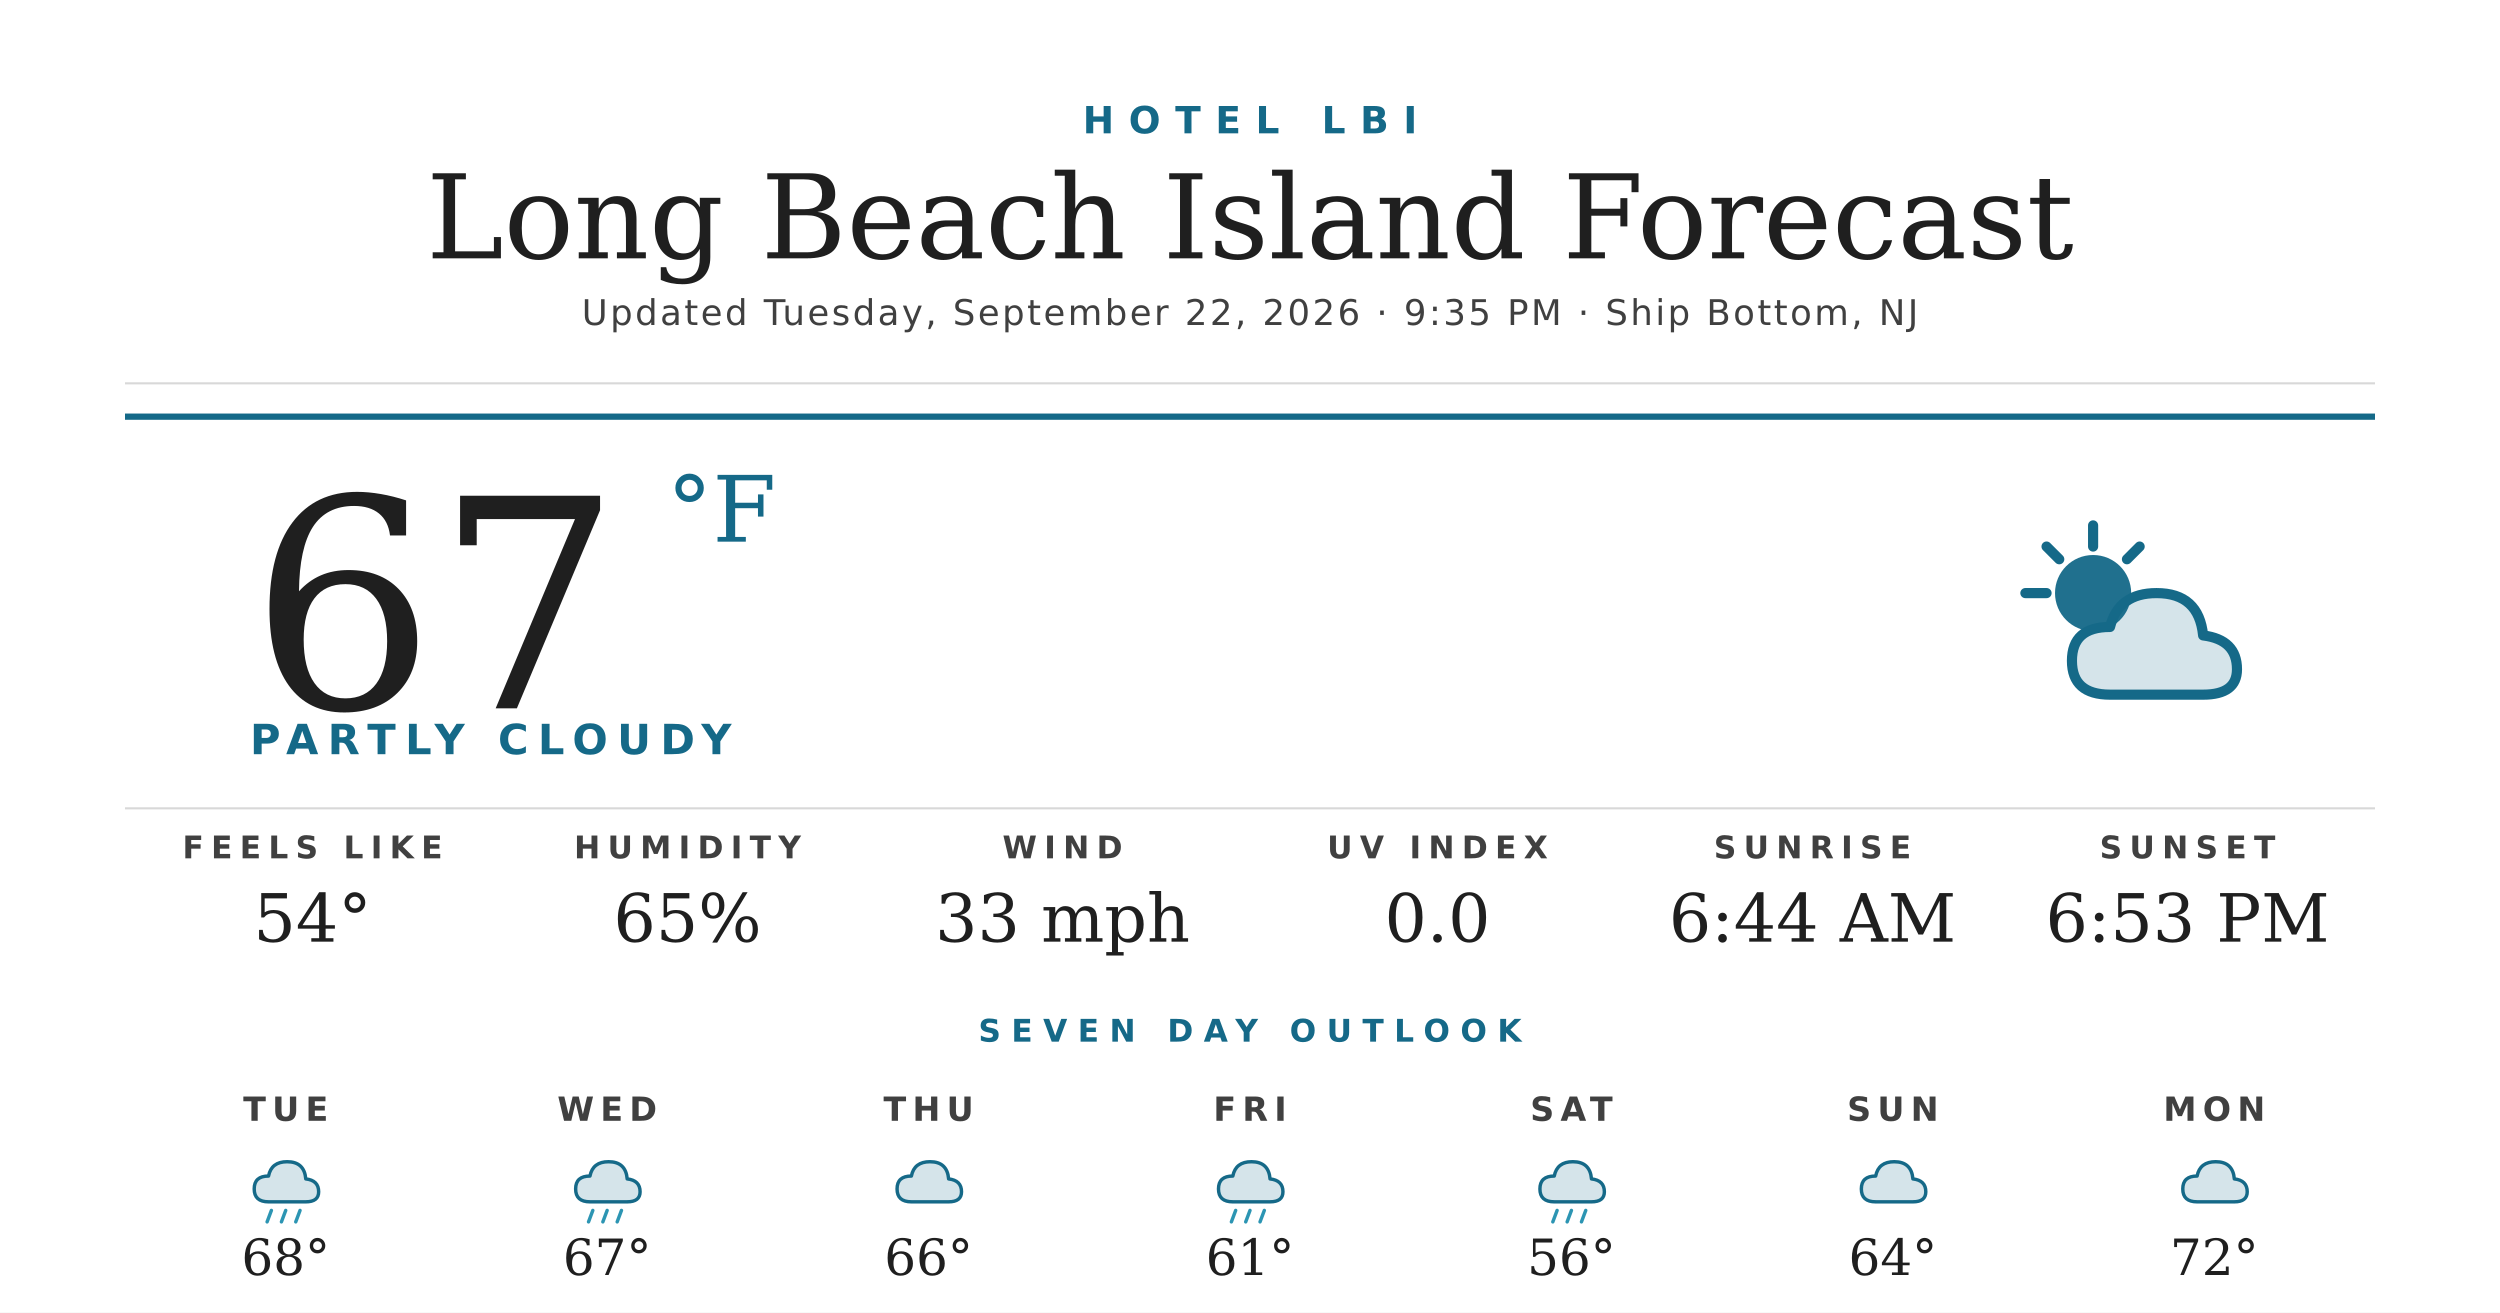
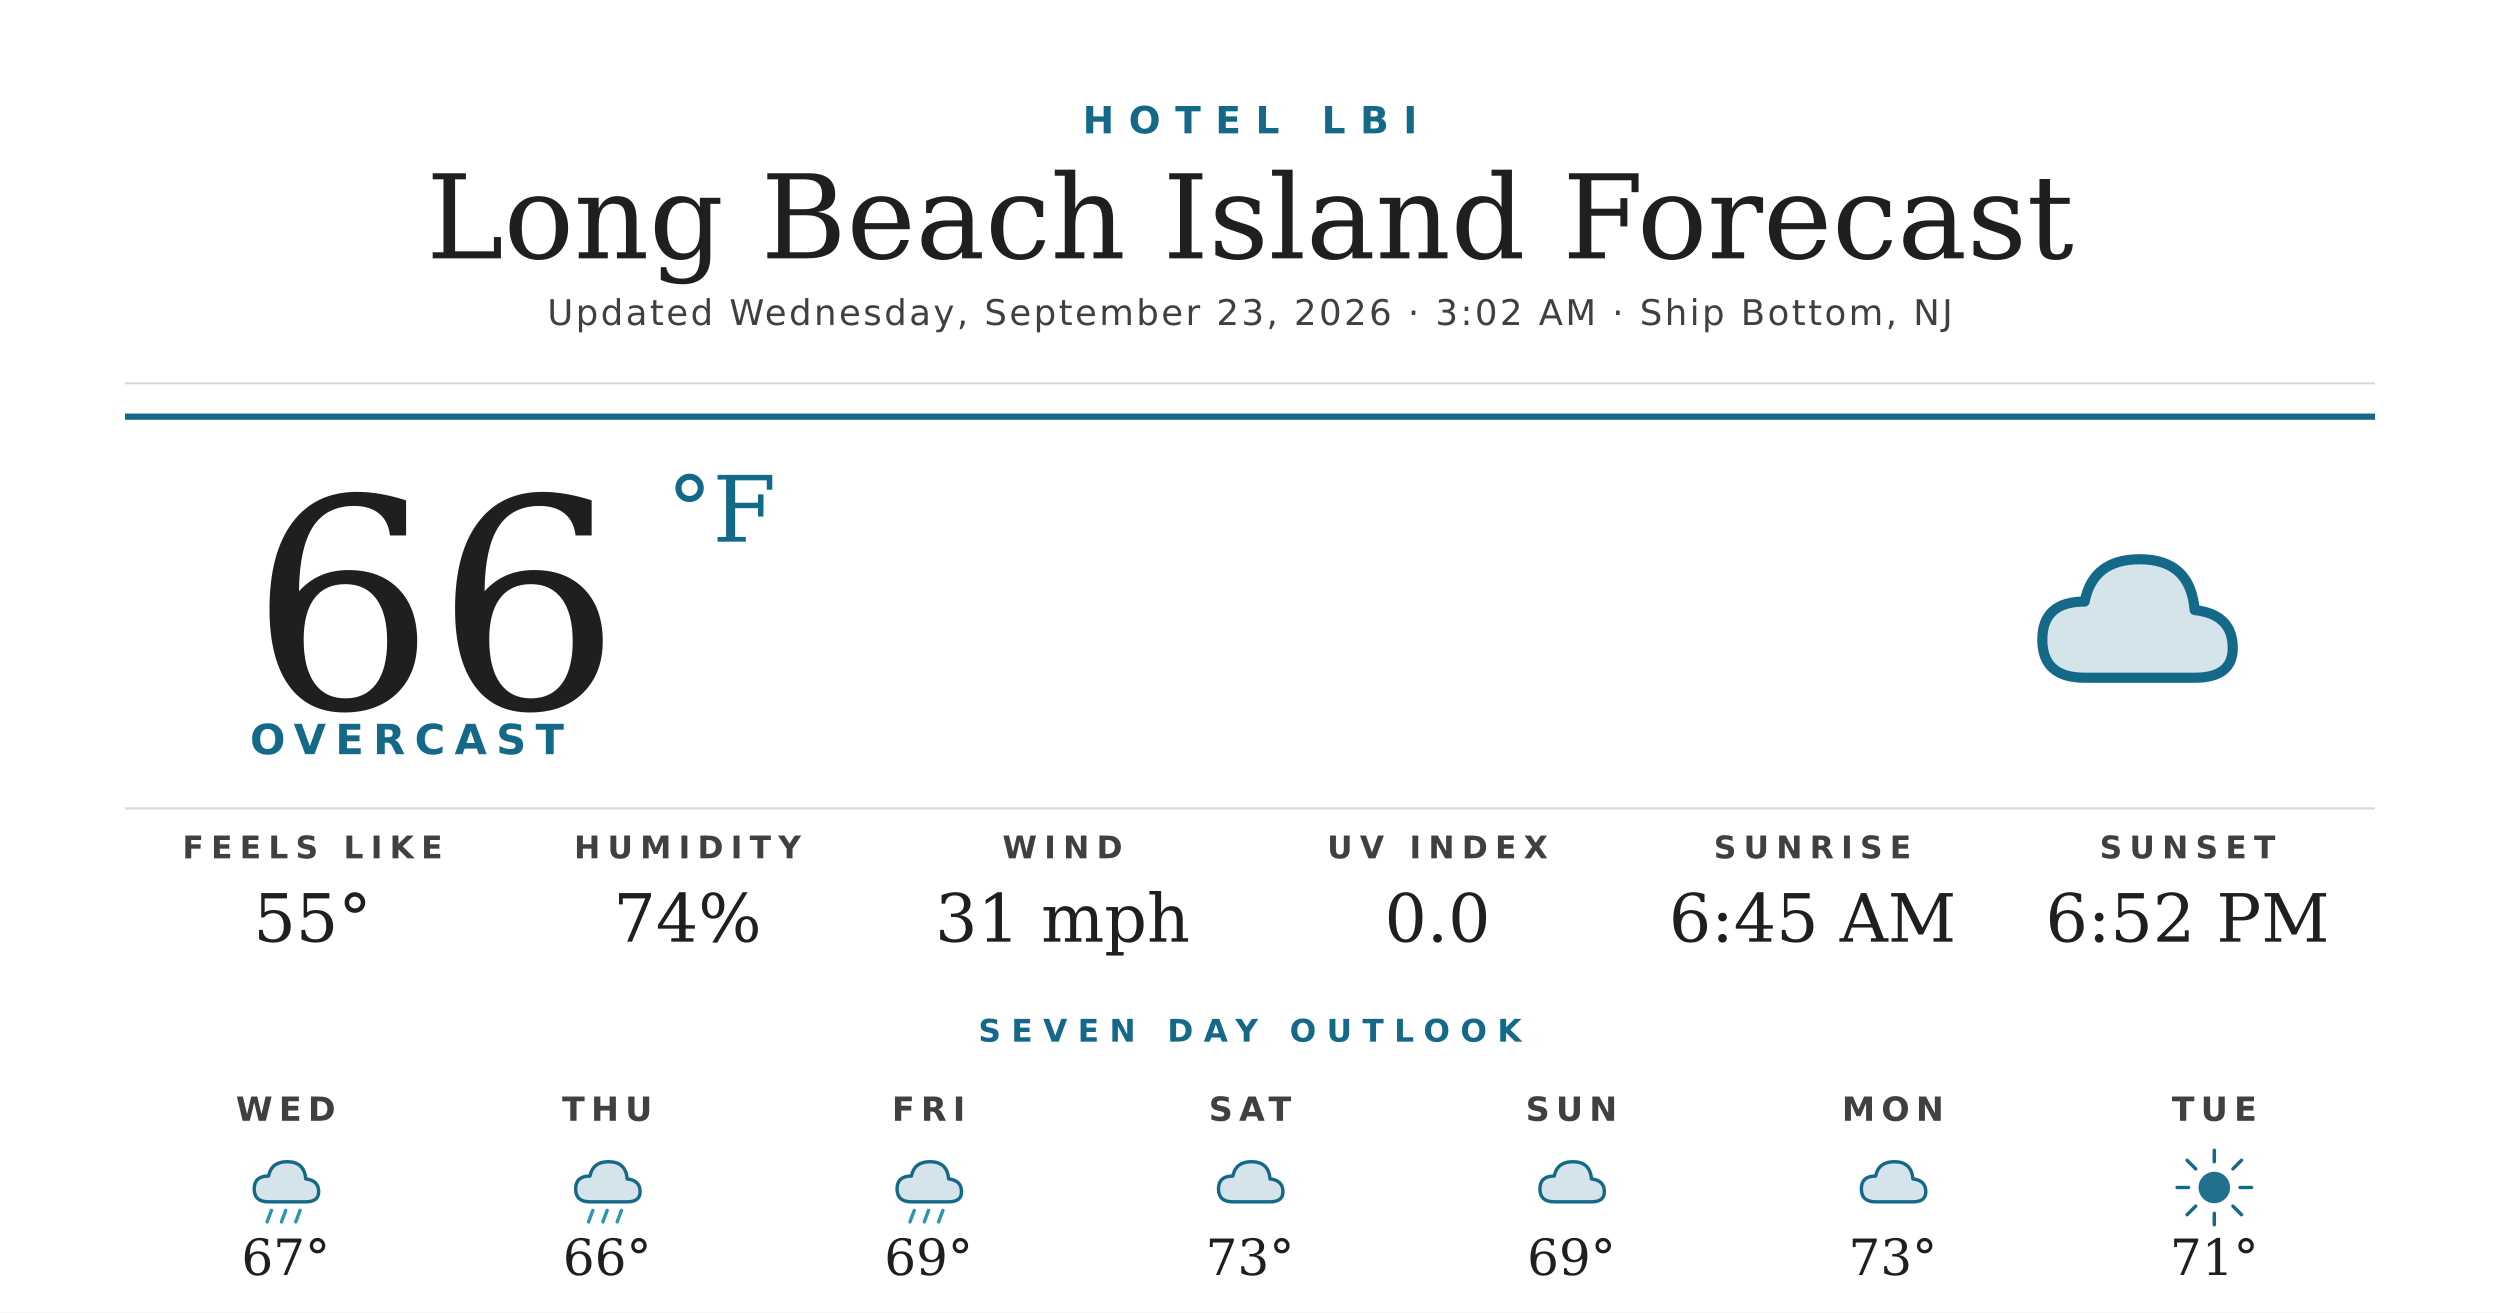
<svg xmlns="http://www.w3.org/2000/svg" width="1200" height="630" viewBox="0 0 1200 630">
  <rect width="1200" height="630" fill="#ffffff" />
  <text x="600" y="64" text-anchor="middle" font-family="'Montserrat Bold', 'Montserrat', 'DejaVu Sans', Helvetica, Arial, sans-serif" font-size="18" font-weight="700" fill="#156988" letter-spacing="7">HOTEL LBI</text>
  <text x="600" y="124" text-anchor="middle" font-family="'Prata', 'DejaVu Serif', Georgia, serif" font-size="56" fill="#1f1f1f">Long Beach Island Forecast</text>
-   <text x="600" y="156" text-anchor="middle" font-family="'Montserrat', 'DejaVu Sans', Helvetica, Arial, sans-serif" font-size="17" font-weight="500" fill="#404040" letter-spacing="1.2">Updated Tuesday, September 22, 2026 · 9:35 PM · Ship Bottom, NJ</text>
+   <text x="600" y="156" text-anchor="middle" font-family="'Montserrat', 'DejaVu Sans', Helvetica, Arial, sans-serif" font-size="17" font-weight="500" fill="#404040" letter-spacing="1.2">Updated Wednesday, September 23, 2026 · 3:02 AM · Ship Bottom, NJ</text>
  <line x1="60" y1="184" x2="1140" y2="184" stroke="#d8d8d8" stroke-width="1" />
  <line x1="60" y1="200" x2="1140" y2="200" stroke="#156988" stroke-width="3" />
-   <text x="120" y="340" font-family="'Prata', 'DejaVu Serif', Georgia, serif" font-size="140" fill="#1f1f1f">67</text>
+   <text x="120" y="340" font-family="'Prata', 'DejaVu Serif', Georgia, serif" font-size="140" fill="#1f1f1f">66</text>
  <text x="320" y="260" font-family="'Prata', 'DejaVu Serif', Georgia, serif" font-size="44" fill="#156988">°F</text>
-   <text x="120" y="362" font-family="'Montserrat Bold', 'Montserrat', 'DejaVu Sans', Helvetica, Arial, sans-serif" font-size="20" font-weight="700" fill="#156988" letter-spacing="4.5">PARTLY CLOUDY</text>
+   <text x="120" y="362" font-family="'Montserrat Bold', 'Montserrat', 'DejaVu Sans', Helvetica, Arial, sans-serif" font-size="20" font-weight="700" fill="#156988" letter-spacing="4.5">OVERCAST</text>
  <g transform="translate(960,240) scale(2.03125)">
-     <circle cx="22" cy="22" r="9" fill="#156988" opacity="0.95" />
-     <g stroke="#156988" stroke-width="2.4" stroke-linecap="round">
-       <line x1="22" y1="6" x2="22" y2="11" />
-       <line x1="6" y1="22" x2="11" y2="22" />
-       <line x1="11" y1="11" x2="14" y2="14" />
-       <line x1="33" y1="11" x2="30" y2="14" />
-     </g>
-     <path d="M26 46 Q17 46 17 38 Q17 30 26 30 Q28 22 37 22 Q47 22 48 32 Q56 33 56 40 Q56 46 48 46 Z" fill="#156988" opacity="0.18" />
-     <path d="M26 46 Q17 46 17 38 Q17 30 26 30 Q28 22 37 22 Q47 22 48 32 Q56 33 56 40 Q56 46 48 46 Z" fill="none" stroke="#156988" stroke-width="2.4" stroke-linejoin="round" />
+     <path d="M20 42 Q10 42 10 33 Q10 24 20 24 Q22 14 33 14 Q45 14 46 26 Q55 27 55 35 Q55 42 46 42 Z" fill="#156988" opacity="0.18" />
+     <path d="M20 42 Q10 42 10 33 Q10 24 20 24 Q22 14 33 14 Q45 14 46 26 Q55 27 55 35 Q55 42 46 42 Z" fill="none" stroke="#156988" stroke-width="2.4" stroke-linejoin="round" />
  </g>
  <line x1="60" y1="388" x2="1140" y2="388" stroke="#d8d8d8" stroke-width="1" />
  <text x="150" y="412" text-anchor="middle" font-family="'Montserrat Bold', 'Montserrat', 'DejaVu Sans', Helvetica, Arial, sans-serif" font-size="15" font-weight="700" fill="#404040" letter-spacing="3.5">FEELS LIKE</text>
-   <text x="150" y="452" text-anchor="middle" font-family="'Prata', 'DejaVu Serif', Georgia, serif" font-size="32" fill="#1f1f1f">54°</text>
+   <text x="150" y="452" text-anchor="middle" font-family="'Prata', 'DejaVu Serif', Georgia, serif" font-size="32" fill="#1f1f1f">55°</text>
  <text x="330" y="412" text-anchor="middle" font-family="'Montserrat Bold', 'Montserrat', 'DejaVu Sans', Helvetica, Arial, sans-serif" font-size="15" font-weight="700" fill="#404040" letter-spacing="3.5">HUMIDITY</text>
-   <text x="330" y="452" text-anchor="middle" font-family="'Prata', 'DejaVu Serif', Georgia, serif" font-size="32" fill="#1f1f1f">65%</text>
+   <text x="330" y="452" text-anchor="middle" font-family="'Prata', 'DejaVu Serif', Georgia, serif" font-size="32" fill="#1f1f1f">74%</text>
  <text x="510" y="412" text-anchor="middle" font-family="'Montserrat Bold', 'Montserrat', 'DejaVu Sans', Helvetica, Arial, sans-serif" font-size="15" font-weight="700" fill="#404040" letter-spacing="3.5">WIND</text>
-   <text x="510" y="452" text-anchor="middle" font-family="'Prata', 'DejaVu Serif', Georgia, serif" font-size="32" fill="#1f1f1f">33 mph</text>
+   <text x="510" y="452" text-anchor="middle" font-family="'Prata', 'DejaVu Serif', Georgia, serif" font-size="32" fill="#1f1f1f">31 mph</text>
  <text x="690" y="412" text-anchor="middle" font-family="'Montserrat Bold', 'Montserrat', 'DejaVu Sans', Helvetica, Arial, sans-serif" font-size="15" font-weight="700" fill="#404040" letter-spacing="3.5">UV INDEX</text>
  <text x="690" y="452" text-anchor="middle" font-family="'Prata', 'DejaVu Serif', Georgia, serif" font-size="32" fill="#1f1f1f">0.0</text>
  <text x="870" y="412" text-anchor="middle" font-family="'Montserrat Bold', 'Montserrat', 'DejaVu Sans', Helvetica, Arial, sans-serif" font-size="15" font-weight="700" fill="#404040" letter-spacing="3.5">SUNRISE</text>
-   <text x="870" y="452" text-anchor="middle" font-family="'Prata', 'DejaVu Serif', Georgia, serif" font-size="32" fill="#1f1f1f">6:44 AM</text>
+   <text x="870" y="452" text-anchor="middle" font-family="'Prata', 'DejaVu Serif', Georgia, serif" font-size="32" fill="#1f1f1f">6:45 AM</text>
  <text x="1050" y="412" text-anchor="middle" font-family="'Montserrat Bold', 'Montserrat', 'DejaVu Sans', Helvetica, Arial, sans-serif" font-size="15" font-weight="700" fill="#404040" letter-spacing="3.5">SUNSET</text>
-   <text x="1050" y="452" text-anchor="middle" font-family="'Prata', 'DejaVu Serif', Georgia, serif" font-size="32" fill="#1f1f1f">6:53 PM</text>
+   <text x="1050" y="452" text-anchor="middle" font-family="'Prata', 'DejaVu Serif', Georgia, serif" font-size="32" fill="#1f1f1f">6:52 PM</text>
  <text x="600" y="500" text-anchor="middle" font-family="'Montserrat Bold', 'Montserrat', 'DejaVu Sans', Helvetica, Arial, sans-serif" font-size="15" font-weight="700" fill="#156988" letter-spacing="5">SEVEN DAY OUTLOOK</text>
-   <text x="137.143" y="538" text-anchor="middle" font-family="'Montserrat Bold', 'Montserrat', 'DejaVu Sans', Helvetica, Arial, sans-serif" font-size="16" font-weight="700" fill="#404040" letter-spacing="3">TUE</text>
+   <text x="137.143" y="538" text-anchor="middle" font-family="'Montserrat Bold', 'Montserrat', 'DejaVu Sans', Helvetica, Arial, sans-serif" font-size="16" font-weight="700" fill="#404040" letter-spacing="3">WED</text>
  <g transform="translate(115.1429,548) scale(0.6875)">
    <path d="M20 42 Q10 42 10 33 Q10 24 20 24 Q22 14 33 14 Q45 14 46 26 Q55 27 55 35 Q55 42 46 42 Z" fill="#156988" opacity="0.18" />
    <path d="M20 42 Q10 42 10 33 Q10 24 20 24 Q22 14 33 14 Q45 14 46 26 Q55 27 55 35 Q55 42 46 42 Z" fill="none" stroke="#156988" stroke-width="2.4" stroke-linejoin="round" />
    <g stroke="#2C95B3" stroke-width="2.4" stroke-linecap="round">
      <line x1="22" y1="48" x2="19" y2="56" />
      <line x1="32" y1="48" x2="29" y2="56" />
      <line x1="42" y1="48" x2="39" y2="56" />
    </g>
  </g>
-   <text x="137.143" y="612" text-anchor="middle" font-family="'Prata', 'DejaVu Serif', Georgia, serif" font-size="24" fill="#1f1f1f">68°</text>
-   <text x="291.429" y="538" text-anchor="middle" font-family="'Montserrat Bold', 'Montserrat', 'DejaVu Sans', Helvetica, Arial, sans-serif" font-size="16" font-weight="700" fill="#404040" letter-spacing="3">WED</text>
+   <text x="137.143" y="612" text-anchor="middle" font-family="'Prata', 'DejaVu Serif', Georgia, serif" font-size="24" fill="#1f1f1f">67°</text>
+   <text x="291.429" y="538" text-anchor="middle" font-family="'Montserrat Bold', 'Montserrat', 'DejaVu Sans', Helvetica, Arial, sans-serif" font-size="16" font-weight="700" fill="#404040" letter-spacing="3">THU</text>
  <g transform="translate(269.4286,548) scale(0.6875)">
    <path d="M20 42 Q10 42 10 33 Q10 24 20 24 Q22 14 33 14 Q45 14 46 26 Q55 27 55 35 Q55 42 46 42 Z" fill="#156988" opacity="0.18" />
    <path d="M20 42 Q10 42 10 33 Q10 24 20 24 Q22 14 33 14 Q45 14 46 26 Q55 27 55 35 Q55 42 46 42 Z" fill="none" stroke="#156988" stroke-width="2.4" stroke-linejoin="round" />
    <g stroke="#2C95B3" stroke-width="2.4" stroke-linecap="round">
      <line x1="22" y1="48" x2="19" y2="56" />
      <line x1="32" y1="48" x2="29" y2="56" />
      <line x1="42" y1="48" x2="39" y2="56" />
    </g>
  </g>
-   <text x="291.429" y="612" text-anchor="middle" font-family="'Prata', 'DejaVu Serif', Georgia, serif" font-size="24" fill="#1f1f1f">67°</text>
-   <text x="445.714" y="538" text-anchor="middle" font-family="'Montserrat Bold', 'Montserrat', 'DejaVu Sans', Helvetica, Arial, sans-serif" font-size="16" font-weight="700" fill="#404040" letter-spacing="3">THU</text>
+   <text x="291.429" y="612" text-anchor="middle" font-family="'Prata', 'DejaVu Serif', Georgia, serif" font-size="24" fill="#1f1f1f">66°</text>
+   <text x="445.714" y="538" text-anchor="middle" font-family="'Montserrat Bold', 'Montserrat', 'DejaVu Sans', Helvetica, Arial, sans-serif" font-size="16" font-weight="700" fill="#404040" letter-spacing="3">FRI</text>
  <g transform="translate(423.7143,548) scale(0.6875)">
-     <path d="M20 42 Q10 42 10 33 Q10 24 20 24 Q22 14 33 14 Q45 14 46 26 Q55 27 55 35 Q55 42 46 42 Z" fill="#156988" opacity="0.18" />
-     <path d="M20 42 Q10 42 10 33 Q10 24 20 24 Q22 14 33 14 Q45 14 46 26 Q55 27 55 35 Q55 42 46 42 Z" fill="none" stroke="#156988" stroke-width="2.4" stroke-linejoin="round" />
-   </g>
-   <text x="445.714" y="612" text-anchor="middle" font-family="'Prata', 'DejaVu Serif', Georgia, serif" font-size="24" fill="#1f1f1f">66°</text>
-   <text x="600" y="538" text-anchor="middle" font-family="'Montserrat Bold', 'Montserrat', 'DejaVu Sans', Helvetica, Arial, sans-serif" font-size="16" font-weight="700" fill="#404040" letter-spacing="3">FRI</text>
-   <g transform="translate(578,548) scale(0.6875)">
    <path d="M20 42 Q10 42 10 33 Q10 24 20 24 Q22 14 33 14 Q45 14 46 26 Q55 27 55 35 Q55 42 46 42 Z" fill="#156988" opacity="0.18" />
    <path d="M20 42 Q10 42 10 33 Q10 24 20 24 Q22 14 33 14 Q45 14 46 26 Q55 27 55 35 Q55 42 46 42 Z" fill="none" stroke="#156988" stroke-width="2.4" stroke-linejoin="round" />
    <g stroke="#2C95B3" stroke-width="2.4" stroke-linecap="round">
      <line x1="22" y1="48" x2="19" y2="56" />
      <line x1="32" y1="48" x2="29" y2="56" />
      <line x1="42" y1="48" x2="39" y2="56" />
    </g>
  </g>
-   <text x="600" y="612" text-anchor="middle" font-family="'Prata', 'DejaVu Serif', Georgia, serif" font-size="24" fill="#1f1f1f">61°</text>
-   <text x="754.286" y="538" text-anchor="middle" font-family="'Montserrat Bold', 'Montserrat', 'DejaVu Sans', Helvetica, Arial, sans-serif" font-size="16" font-weight="700" fill="#404040" letter-spacing="3">SAT</text>
+   <text x="445.714" y="612" text-anchor="middle" font-family="'Prata', 'DejaVu Serif', Georgia, serif" font-size="24" fill="#1f1f1f">69°</text>
+   <text x="600" y="538" text-anchor="middle" font-family="'Montserrat Bold', 'Montserrat', 'DejaVu Sans', Helvetica, Arial, sans-serif" font-size="16" font-weight="700" fill="#404040" letter-spacing="3">SAT</text>
+   <g transform="translate(578,548) scale(0.6875)">
+     <path d="M20 42 Q10 42 10 33 Q10 24 20 24 Q22 14 33 14 Q45 14 46 26 Q55 27 55 35 Q55 42 46 42 Z" fill="#156988" opacity="0.18" />
+     <path d="M20 42 Q10 42 10 33 Q10 24 20 24 Q22 14 33 14 Q45 14 46 26 Q55 27 55 35 Q55 42 46 42 Z" fill="none" stroke="#156988" stroke-width="2.4" stroke-linejoin="round" />
+   </g>
+   <text x="600" y="612" text-anchor="middle" font-family="'Prata', 'DejaVu Serif', Georgia, serif" font-size="24" fill="#1f1f1f">73°</text>
+   <text x="754.286" y="538" text-anchor="middle" font-family="'Montserrat Bold', 'Montserrat', 'DejaVu Sans', Helvetica, Arial, sans-serif" font-size="16" font-weight="700" fill="#404040" letter-spacing="3">SUN</text>
  <g transform="translate(732.2857,548) scale(0.6875)">
    <path d="M20 42 Q10 42 10 33 Q10 24 20 24 Q22 14 33 14 Q45 14 46 26 Q55 27 55 35 Q55 42 46 42 Z" fill="#156988" opacity="0.18" />
    <path d="M20 42 Q10 42 10 33 Q10 24 20 24 Q22 14 33 14 Q45 14 46 26 Q55 27 55 35 Q55 42 46 42 Z" fill="none" stroke="#156988" stroke-width="2.4" stroke-linejoin="round" />
-     <g stroke="#2C95B3" stroke-width="2.4" stroke-linecap="round">
-       <line x1="22" y1="48" x2="19" y2="56" />
-       <line x1="32" y1="48" x2="29" y2="56" />
-       <line x1="42" y1="48" x2="39" y2="56" />
-     </g>
  </g>
-   <text x="754.286" y="612" text-anchor="middle" font-family="'Prata', 'DejaVu Serif', Georgia, serif" font-size="24" fill="#1f1f1f">56°</text>
-   <text x="908.571" y="538" text-anchor="middle" font-family="'Montserrat Bold', 'Montserrat', 'DejaVu Sans', Helvetica, Arial, sans-serif" font-size="16" font-weight="700" fill="#404040" letter-spacing="3">SUN</text>
+   <text x="754.286" y="612" text-anchor="middle" font-family="'Prata', 'DejaVu Serif', Georgia, serif" font-size="24" fill="#1f1f1f">69°</text>
+   <text x="908.571" y="538" text-anchor="middle" font-family="'Montserrat Bold', 'Montserrat', 'DejaVu Sans', Helvetica, Arial, sans-serif" font-size="16" font-weight="700" fill="#404040" letter-spacing="3">MON</text>
  <g transform="translate(886.5714,548) scale(0.6875)">
    <path d="M20 42 Q10 42 10 33 Q10 24 20 24 Q22 14 33 14 Q45 14 46 26 Q55 27 55 35 Q55 42 46 42 Z" fill="#156988" opacity="0.18" />
    <path d="M20 42 Q10 42 10 33 Q10 24 20 24 Q22 14 33 14 Q45 14 46 26 Q55 27 55 35 Q55 42 46 42 Z" fill="none" stroke="#156988" stroke-width="2.4" stroke-linejoin="round" />
  </g>
-   <text x="908.571" y="612" text-anchor="middle" font-family="'Prata', 'DejaVu Serif', Georgia, serif" font-size="24" fill="#1f1f1f">64°</text>
-   <text x="1062.857" y="538" text-anchor="middle" font-family="'Montserrat Bold', 'Montserrat', 'DejaVu Sans', Helvetica, Arial, sans-serif" font-size="16" font-weight="700" fill="#404040" letter-spacing="3">MON</text>
+   <text x="908.571" y="612" text-anchor="middle" font-family="'Prata', 'DejaVu Serif', Georgia, serif" font-size="24" fill="#1f1f1f">73°</text>
+   <text x="1062.857" y="538" text-anchor="middle" font-family="'Montserrat Bold', 'Montserrat', 'DejaVu Sans', Helvetica, Arial, sans-serif" font-size="16" font-weight="700" fill="#404040" letter-spacing="3">TUE</text>
  <g transform="translate(1040.857,548) scale(0.6875)">
-     <path d="M20 42 Q10 42 10 33 Q10 24 20 24 Q22 14 33 14 Q45 14 46 26 Q55 27 55 35 Q55 42 46 42 Z" fill="#156988" opacity="0.18" />
-     <path d="M20 42 Q10 42 10 33 Q10 24 20 24 Q22 14 33 14 Q45 14 46 26 Q55 27 55 35 Q55 42 46 42 Z" fill="none" stroke="#156988" stroke-width="2.4" stroke-linejoin="round" />
+     <circle cx="32" cy="32" r="11" fill="#156988" opacity="0.95" />
+     <g stroke="#156988" stroke-width="2.4" stroke-linecap="round">
+       <line x1="32" y1="6" x2="32" y2="14" />
+       <line x1="32" y1="50" x2="32" y2="58" />
+       <line x1="6" y1="32" x2="14" y2="32" />
+       <line x1="50" y1="32" x2="58" y2="32" />
+       <line x1="13" y1="13" x2="19" y2="19" />
+       <line x1="45" y1="45" x2="51" y2="51" />
+       <line x1="13" y1="51" x2="19" y2="45" />
+       <line x1="45" y1="19" x2="51" y2="13" />
+     </g>
  </g>
-   <text x="1062.857" y="612" text-anchor="middle" font-family="'Prata', 'DejaVu Serif', Georgia, serif" font-size="24" fill="#1f1f1f">72°</text>
+   <text x="1062.857" y="612" text-anchor="middle" font-family="'Prata', 'DejaVu Serif', Georgia, serif" font-size="24" fill="#1f1f1f">71°</text>
</svg>
